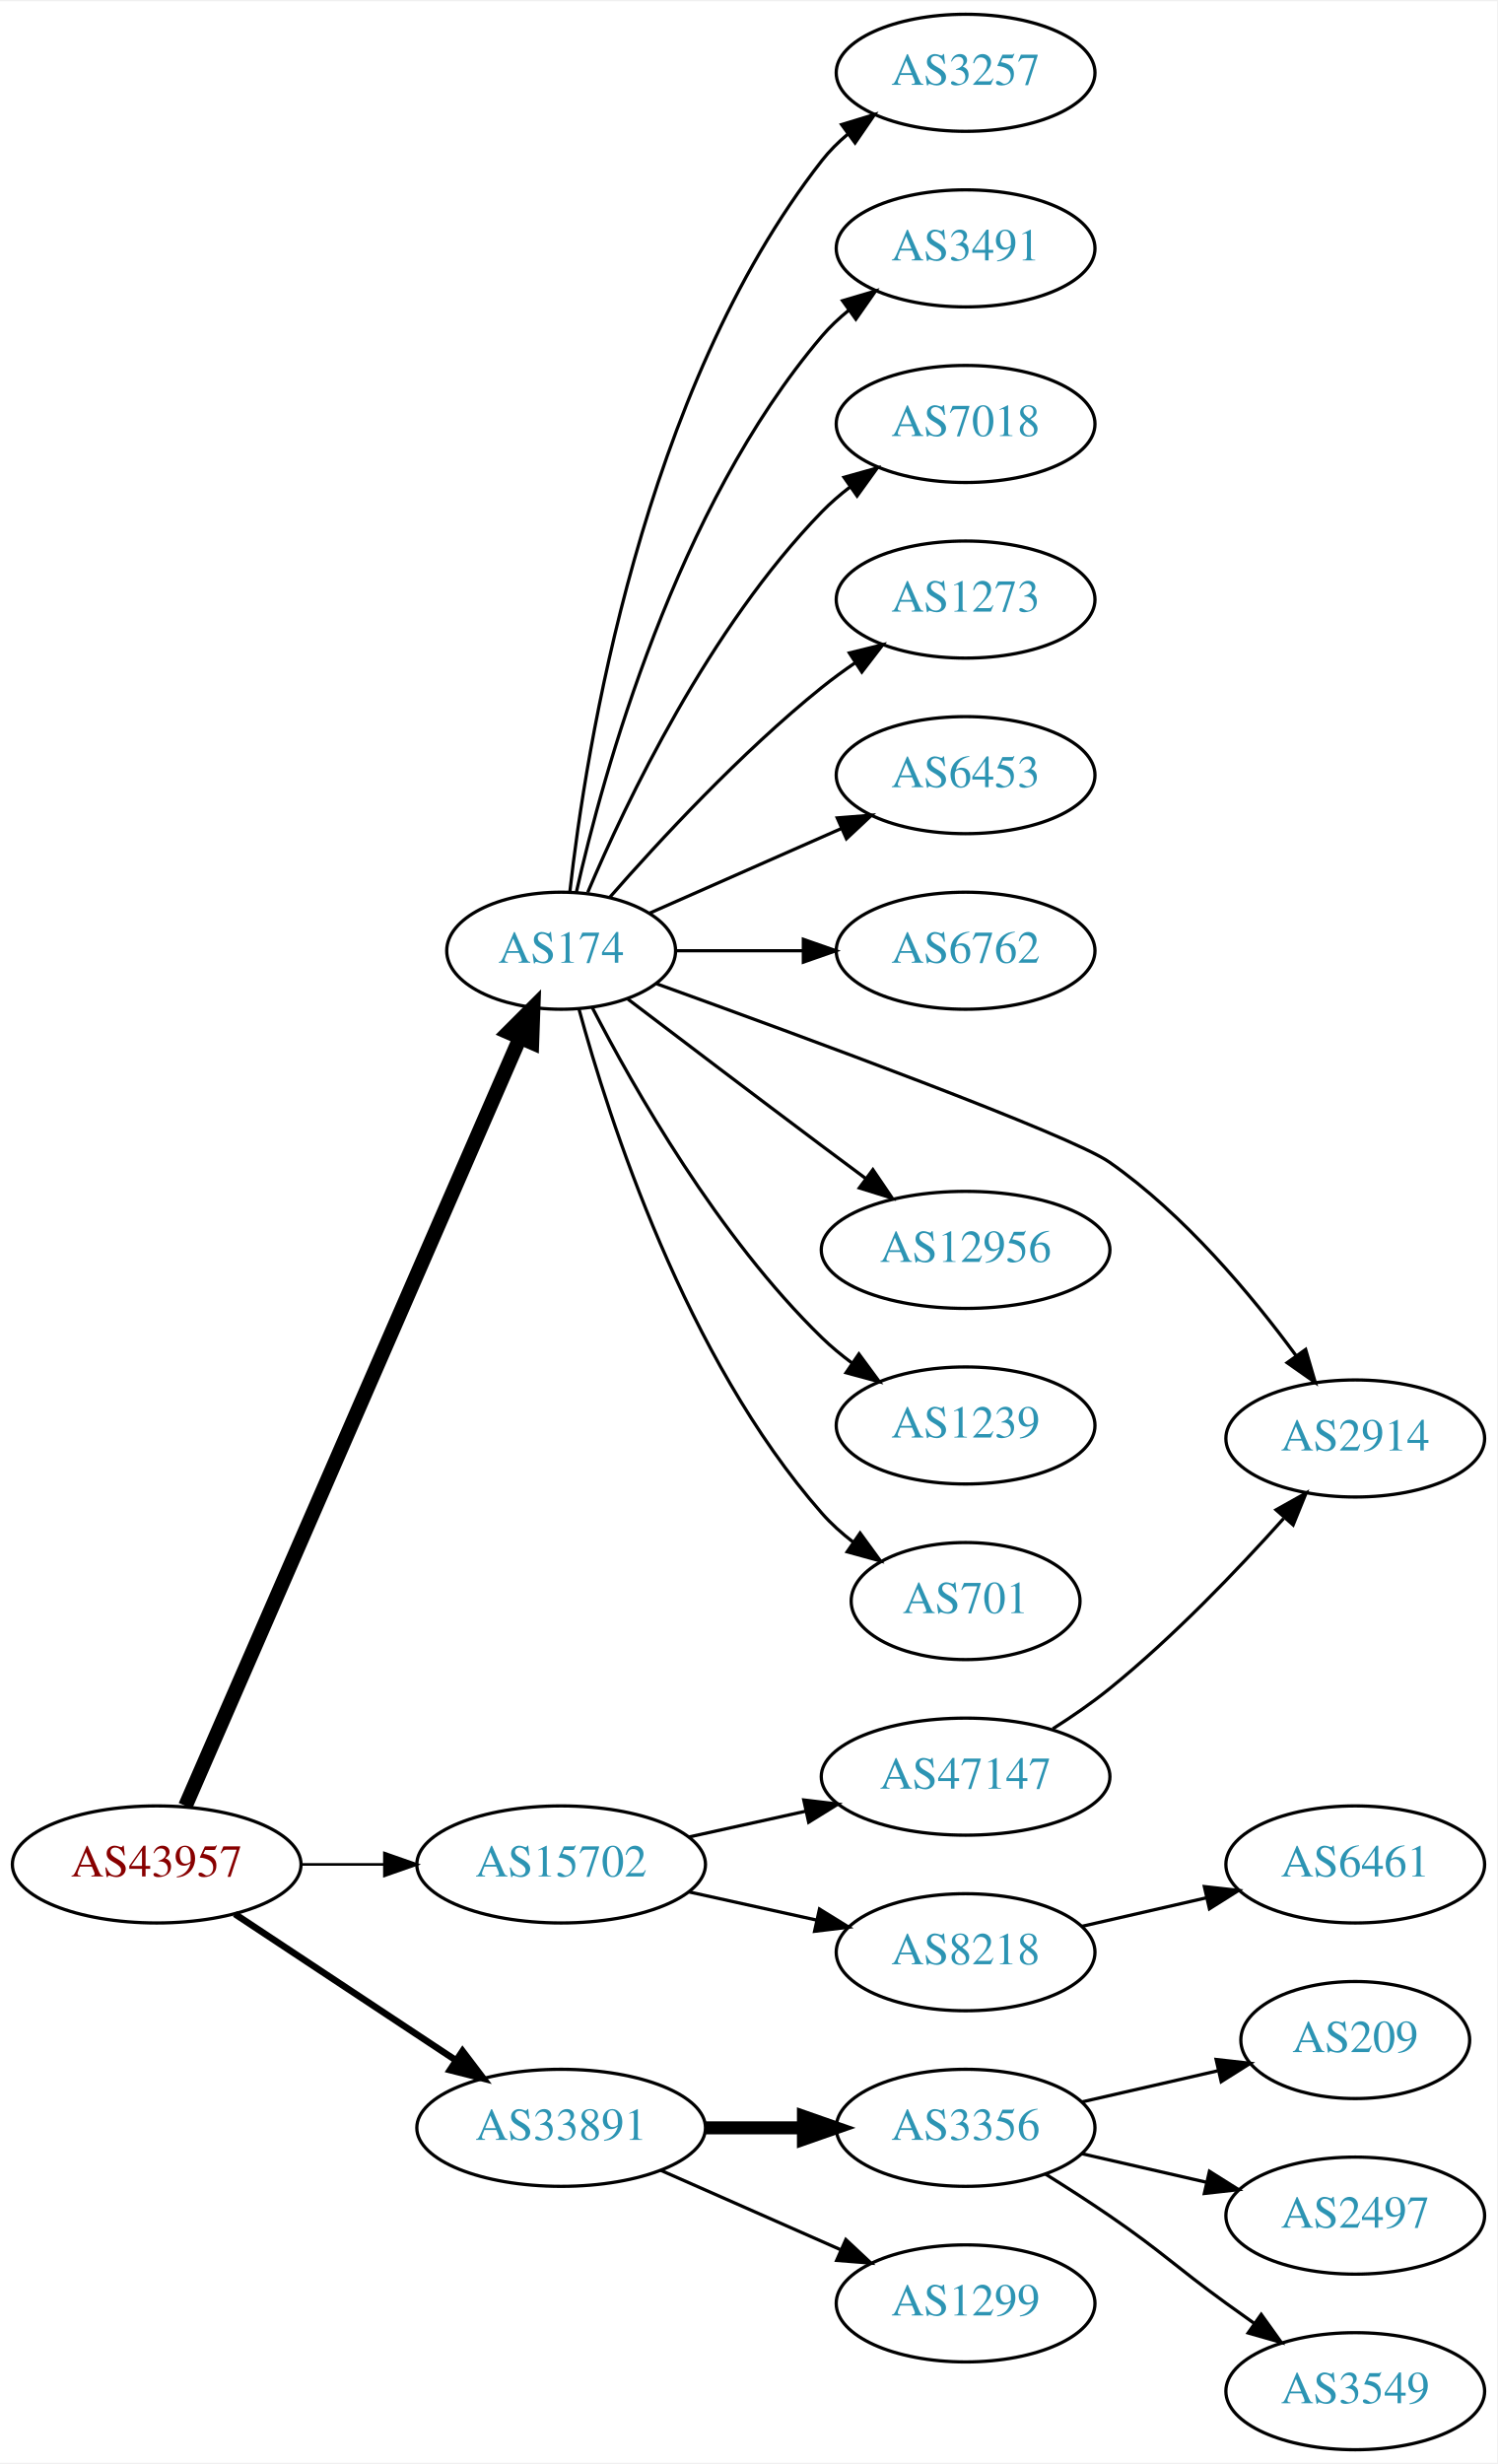
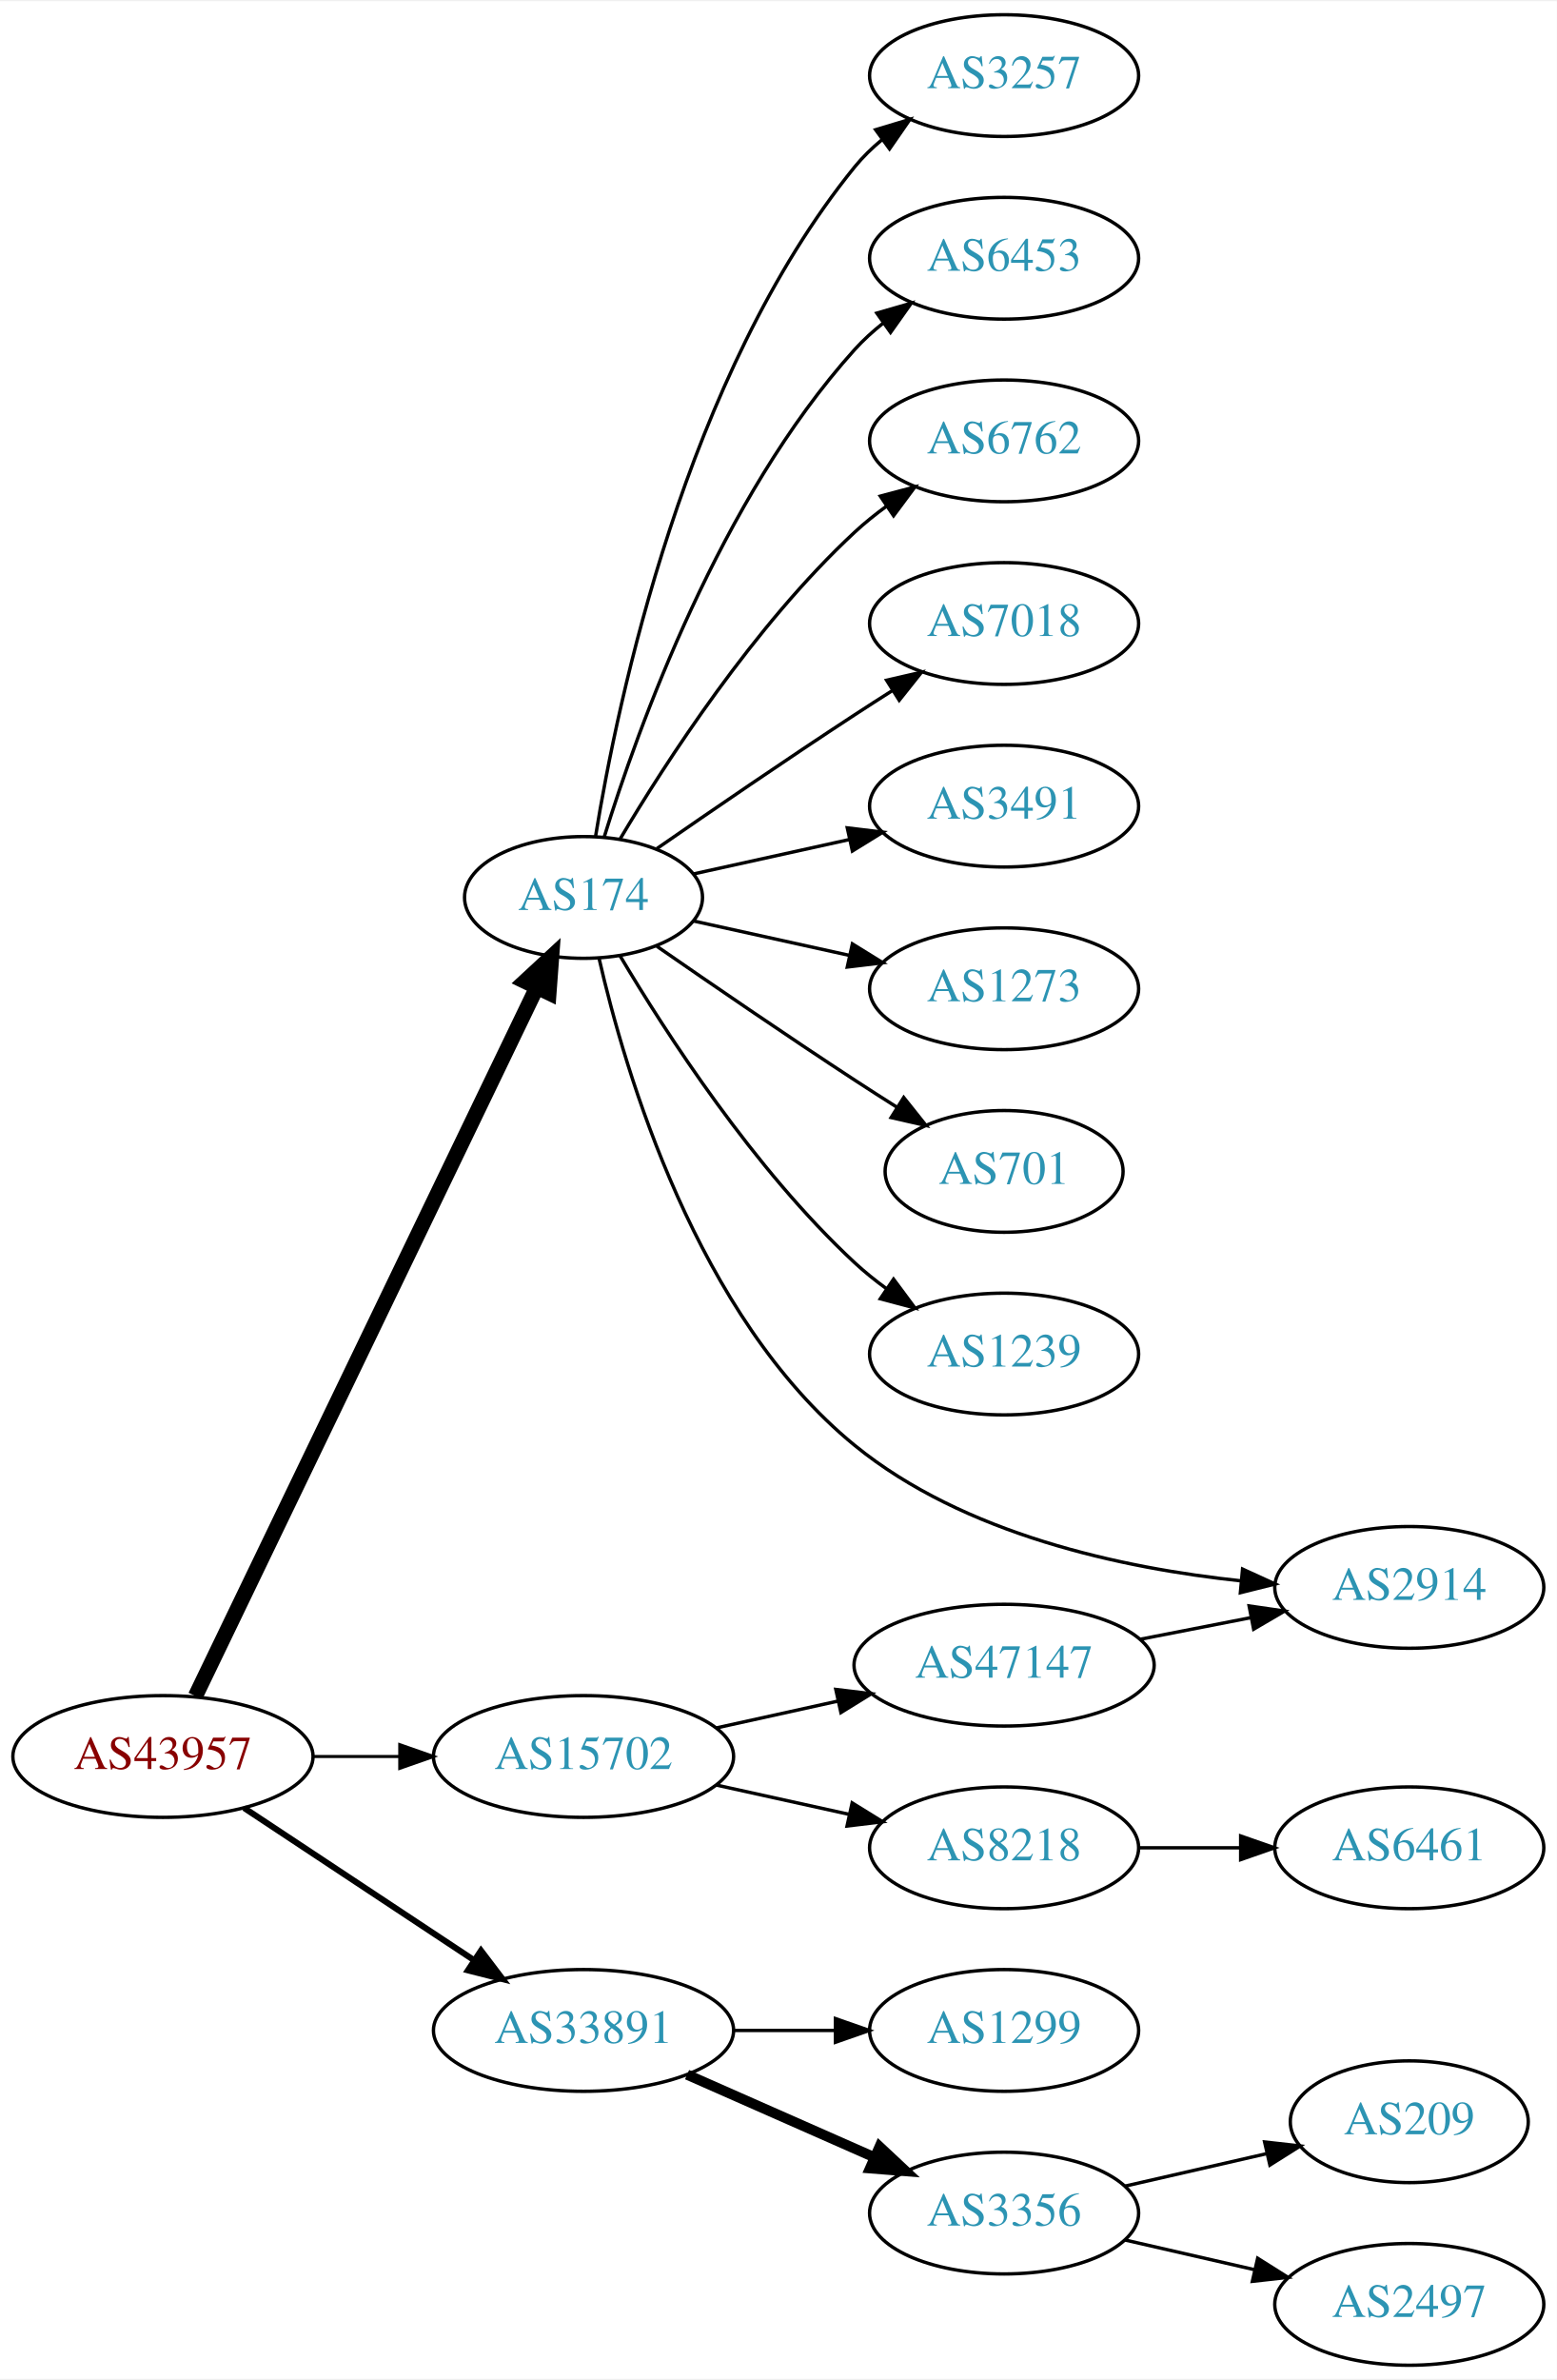
- <svg xmlns="http://www.w3.org/2000/svg" xmlns:xlink="http://www.w3.org/1999/xlink" width="460pt" height="757pt" viewBox="0.00 0.00 460.47 757.00">
-   <g id="graph0" class="graph" transform="scale(1 1) rotate(0) translate(4 753)">
-     <polygon fill="white" stroke="none" points="-4,4 -4,-753 456.469,-753 456.469,4 -4,4" />
+ <svg xmlns="http://www.w3.org/2000/svg" xmlns:xlink="http://www.w3.org/1999/xlink" width="460pt" height="703pt" viewBox="0.00 0.00 460.47 703.00">
+   <g id="graph0" class="graph" transform="scale(1 1) rotate(0) translate(4 699)">
+     <polygon fill="white" stroke="none" points="-4,4 -4,-699 456.469,-699 456.469,4 -4,4" />
    <g id="node1" class="node">
      <g id="a_node1">
        <a xlink:href="/asn/43957" xlink:title="AS43957 ~ WNT Telecommunication GmbH [AT]">
          <ellipse fill="#ffffff" stroke="black" cx="44.196" cy="-180" rx="44.393" ry="18" />
          <text text-anchor="middle" x="44.196" y="-176.3" font-family="Times,serif" font-size="14.00" fill="#880000">AS43957</text>
        </a>
      </g>
    </g>
    <g id="node2" class="node">
      <g id="a_node2">
        <a xlink:href="/asn/174" xlink:title="AS174 ~ Cogent Communications [US]">
-           <ellipse fill="#ffffff" stroke="black" cx="168.588" cy="-461" rx="35.194" ry="18" />
-           <text text-anchor="middle" x="168.588" y="-457.3" font-family="Times,serif" font-size="14.00" fill="#2c94b3">AS174</text>
+           <ellipse fill="#ffffff" stroke="black" cx="168.588" cy="-434" rx="35.194" ry="18" />
+           <text text-anchor="middle" x="168.588" y="-430.3" font-family="Times,serif" font-size="14.00" fill="#2c94b3">AS174</text>
        </a>
      </g>
    </g>
    <g id="edge1" class="edge">
-       <path fill="none" stroke="black" stroke-width="4.5" d="M53.038,-198.005C73.943,-245.999 131.091,-377.206 155.87,-434.096" />
-       <polygon fill="black" stroke="black" stroke-width="4.5" points="152.365,-435.909 159.968,-443.505 159.585,-432.765 152.365,-435.909" />
+       <path fill="none" stroke="black" stroke-width="4.5" d="M53.803,-197.861C74.965,-241.78 129.636,-355.237 154.695,-407.242" />
+       <polygon fill="black" stroke="black" stroke-width="4.5" points="151.266,-409.197 159.154,-416.496 158.36,-405.778 151.266,-409.197" />
    </g>
    <g id="node3" class="node">
      <g id="a_node3">
        <a xlink:href="/asn/15702" xlink:title="AS15702 ~ Onstage Online GmbH [AT]">
          <ellipse fill="#ffffff" stroke="black" cx="168.588" cy="-180" rx="44.393" ry="18" />
          <text text-anchor="middle" x="168.588" y="-176.3" font-family="Times,serif" font-size="14.00" fill="#2c94b3">AS15702</text>
        </a>
      </g>
    </g>
    <g id="edge2" class="edge">
-       <path fill="none" stroke="black" stroke-width="0.818" d="M88.692,-180C96.898,-180 105.569,-180 114.041,-180" />
-       <polygon fill="black" stroke="black" stroke-width="0.818" points="114.233,-183.5 124.233,-180 114.233,-176.5 114.233,-183.5" />
+       <path fill="none" stroke="black" stroke-width="0.9" d="M88.692,-180C96.898,-180 105.569,-180 114.041,-180" />
+       <polygon fill="black" stroke="black" stroke-width="0.9" points="114.233,-183.5 124.233,-180 114.233,-176.5 114.233,-183.5" />
    </g>
    <g id="node4" class="node">
      <g id="a_node4">
        <a xlink:href="/asn/33891" xlink:title="AS33891 ~ CORE-BACKBONE GMBH GLOBAL NETWORK [DE]">
          <ellipse fill="#ffffff" stroke="black" cx="168.588" cy="-99" rx="44.393" ry="18" />
          <text text-anchor="middle" x="168.588" y="-95.3" font-family="Times,serif" font-size="14.00" fill="#2c94b3">AS33891</text>
        </a>
      </g>
    </g>
    <g id="edge3" class="edge">
-       <path fill="none" stroke="black" stroke-width="2.045" d="M68.217,-164.765C87.449,-152.037 115.056,-133.766 136.294,-119.711" />
-       <polygon fill="black" stroke="black" stroke-width="2.045" points="138.263,-122.605 144.67,-114.167 134.4,-116.767 138.263,-122.605" />
+       <path fill="none" stroke="black" stroke-width="1.8" d="M68.217,-164.765C87.449,-152.037 115.056,-133.766 136.294,-119.711" />
+       <polygon fill="black" stroke="black" stroke-width="1.8" points="138.263,-122.605 144.67,-114.167 134.4,-116.767 138.263,-122.605" />
    </g>
    <g id="node5" class="node">
      <g id="a_node5">
        <a xlink:href="/asn/3257" xlink:title="AS3257 ~ GTT [DE]">
-           <ellipse fill="#ffffff" stroke="black" cx="292.98" cy="-731" rx="39.794" ry="18" />
-           <text text-anchor="middle" x="292.98" y="-727.3" font-family="Times,serif" font-size="14.00" fill="#2c94b3">AS3257</text>
+           <ellipse fill="#ffffff" stroke="black" cx="292.98" cy="-677" rx="39.794" ry="18" />
+           <text text-anchor="middle" x="292.98" y="-673.3" font-family="Times,serif" font-size="14.00" fill="#2c94b3">AS3257</text>
        </a>
      </g>
    </g>
    <g id="edge4" class="edge">
-       <path fill="none" stroke="black" d="M171.268,-479.129C176.098,-522.368 193.439,-633.216 248.784,-704 251.099,-706.961 253.836,-709.683 256.791,-712.164" />
-       <polygon fill="black" stroke="black" points="254.847,-715.078 264.982,-718.165 258.985,-709.432 254.847,-715.078" />
+       <path fill="none" stroke="black" d="M172.169,-452.178C178.624,-491.997 198.695,-588.286 248.784,-650 251.153,-652.918 253.926,-655.612 256.903,-658.075" />
+       <polygon fill="black" stroke="black" points="254.978,-661.003 265.125,-664.052 259.094,-655.341 254.978,-661.003" />
    </g>
    <g id="node6" class="node">
      <g id="a_node6">
-         <a xlink:href="/asn/3491" xlink:title="AS3491 ~ PCCW Global, Inc. [US]">
-           <ellipse fill="#ffffff" stroke="black" cx="292.98" cy="-677" rx="39.794" ry="18" />
-           <text text-anchor="middle" x="292.98" y="-673.3" font-family="Times,serif" font-size="14.00" fill="#2c94b3">AS3491</text>
+         <a xlink:href="/asn/6453" xlink:title="AS6453 ~ TATA COMMUNICATIONS (AMERICA) INC [US]">
+           <ellipse fill="#ffffff" stroke="black" cx="292.98" cy="-623" rx="39.794" ry="18" />
+           <text text-anchor="middle" x="292.98" y="-619.3" font-family="Times,serif" font-size="14.00" fill="#2c94b3">AS6453</text>
        </a>
      </g>
    </g>
    <g id="edge5" class="edge">
-       <path fill="none" stroke="black" d="M173.282,-479.075C181.422,-515.148 203.855,-597.14 248.784,-650 251.219,-652.864 254.035,-655.521 257.04,-657.961" />
-       <polygon fill="black" stroke="black" points="255.139,-660.905 265.3,-663.906 259.228,-655.224 255.139,-660.905" />
+       <path fill="none" stroke="black" d="M174.726,-451.94C184.629,-483.979 208.966,-551.812 248.784,-596 251.3,-598.792 254.172,-601.401 257.211,-603.812" />
+       <polygon fill="black" stroke="black" points="255.34,-606.776 265.519,-609.715 259.394,-601.07 255.34,-606.776" />
    </g>
    <g id="node7" class="node">
      <g id="a_node7">
-         <a xlink:href="/asn/7018" xlink:title="AS7018 ~ AT&amp;T Services, Inc. [US]">
-           <ellipse fill="#ffffff" stroke="black" cx="292.98" cy="-623" rx="39.794" ry="18" />
-           <text text-anchor="middle" x="292.98" y="-619.3" font-family="Times,serif" font-size="14.00" fill="#2c94b3">AS7018</text>
+         <a xlink:href="/asn/6762" xlink:title="AS6762 ~ TELECOM ITALIA SPARKLE S.p.A. [IT]">
+           <ellipse fill="#ffffff" stroke="black" cx="292.98" cy="-569" rx="39.794" ry="18" />
+           <text text-anchor="middle" x="292.98" y="-565.3" font-family="Times,serif" font-size="14.00" fill="#2c94b3">AS6762</text>
        </a>
      </g>
    </g>
    <g id="edge6" class="edge">
-       <path fill="none" stroke="black" d="M176.779,-478.975C188.546,-506.682 214.12,-560.348 248.784,-596 251.404,-598.695 254.345,-601.239 257.428,-603.608" />
-       <polygon fill="black" stroke="black" points="255.594,-606.597 265.796,-609.455 259.603,-600.859 255.594,-606.597" />
+       <path fill="none" stroke="black" d="M179.401,-451.279C192.907,-474.011 218.967,-514.314 248.784,-542 251.691,-544.699 254.904,-547.28 258.228,-549.703" />
+       <polygon fill="black" stroke="black" points="256.363,-552.667 266.606,-555.375 260.287,-546.87 256.363,-552.667" />
    </g>
    <g id="node8" class="node">
      <g id="a_node8">
-         <a xlink:href="/asn/1273" xlink:title="AS1273 ~ Vodafone Group PLC [EU]">
-           <ellipse fill="#ffffff" stroke="black" cx="292.98" cy="-569" rx="39.794" ry="18" />
-           <text text-anchor="middle" x="292.98" y="-565.3" font-family="Times,serif" font-size="14.00" fill="#2c94b3">AS1273</text>
+         <a xlink:href="/asn/7018" xlink:title="AS7018 ~ ATT-INTERNET4 [US]">
+           <ellipse fill="#ffffff" stroke="black" cx="292.98" cy="-515" rx="39.794" ry="18" />
+           <text text-anchor="middle" x="292.98" y="-511.3" font-family="Times,serif" font-size="14.00" fill="#2c94b3">AS7018</text>
        </a>
      </g>
    </g>
    <g id="edge7" class="edge">
-       <path fill="none" stroke="black" d="M183.462,-477.345C198.532,-494.559 223.81,-521.901 248.784,-542 252.04,-544.62 255.565,-547.192 259.149,-549.646" />
-       <polygon fill="black" stroke="black" points="257.237,-552.577 267.522,-555.121 261.068,-546.719 257.237,-552.577" />
+       <path fill="none" stroke="black" d="M190.279,-448.44C206.17,-459.449 228.721,-474.897 248.784,-488 252.366,-490.339 256.137,-492.759 259.897,-495.144" />
+       <polygon fill="black" stroke="black" points="258.23,-498.231 268.558,-500.596 261.959,-492.307 258.23,-498.231" />
    </g>
    <g id="node9" class="node">
      <g id="a_node9">
-         <a xlink:href="/asn/6453" xlink:title="AS6453 ~ TATA COMMUNICATIONS (AMERICA) INC [US]">
-           <ellipse fill="#ffffff" stroke="black" cx="292.98" cy="-515" rx="39.794" ry="18" />
-           <text text-anchor="middle" x="292.98" y="-511.3" font-family="Times,serif" font-size="14.00" fill="#2c94b3">AS6453</text>
+         <a xlink:href="/asn/3491" xlink:title="AS3491 ~ PCCW Global, Inc. [US]">
+           <ellipse fill="#ffffff" stroke="black" cx="292.98" cy="-461" rx="39.794" ry="18" />
+           <text text-anchor="middle" x="292.98" y="-457.3" font-family="Times,serif" font-size="14.00" fill="#2c94b3">AS3491</text>
        </a>
      </g>
    </g>
    <g id="edge8" class="edge">
-       <path fill="none" stroke="black" d="M195.844,-472.584C213.03,-480.167 235.743,-490.188 254.777,-498.586" />
-       <polygon fill="black" stroke="black" points="253.503,-501.849 264.065,-502.684 256.329,-495.445 253.503,-501.849" />
+       <path fill="none" stroke="black" d="M201.107,-440.953C215.168,-444.055 231.986,-447.765 247.31,-451.146" />
+       <polygon fill="black" stroke="black" points="246.601,-454.573 257.12,-453.31 248.109,-447.738 246.601,-454.573" />
    </g>
    <g id="node10" class="node">
      <g id="a_node10">
-         <a xlink:href="/asn/6762" xlink:title="AS6762 ~ TELECOM ITALIA SPARKLE S.p.A. [IT]">
-           <ellipse fill="#ffffff" stroke="black" cx="292.98" cy="-461" rx="39.794" ry="18" />
-           <text text-anchor="middle" x="292.98" y="-457.3" font-family="Times,serif" font-size="14.00" fill="#2c94b3">AS6762</text>
+         <a xlink:href="/asn/1273" xlink:title="AS1273 ~ Vodafone Group PLC [EU]">
+           <ellipse fill="#ffffff" stroke="black" cx="292.98" cy="-407" rx="39.794" ry="18" />
+           <text text-anchor="middle" x="292.98" y="-403.3" font-family="Times,serif" font-size="14.00" fill="#2c94b3">AS1273</text>
        </a>
      </g>
    </g>
    <g id="edge9" class="edge">
-       <path fill="none" stroke="black" d="M204.007,-461C216.058,-461 229.834,-461 242.852,-461" />
-       <polygon fill="black" stroke="black" points="243.081,-464.5 253.081,-461 243.081,-457.5 243.081,-464.5" />
+       <path fill="none" stroke="black" d="M201.107,-427.047C215.168,-423.945 231.986,-420.235 247.31,-416.854" />
+       <polygon fill="black" stroke="black" points="248.109,-420.262 257.12,-414.69 246.601,-413.427 248.109,-420.262" />
    </g>
    <g id="node11" class="node">
      <g id="a_node11">
-         <a xlink:href="/asn/2914" xlink:title="AS2914 ~ NTT America, Inc. [US]">
-           <ellipse fill="#ffffff" stroke="black" cx="412.823" cy="-311" rx="39.794" ry="18" />
-           <text text-anchor="middle" x="412.823" y="-307.3" font-family="Times,serif" font-size="14.00" fill="#2c94b3">AS2914</text>
+         <a xlink:href="/asn/701" xlink:title="AS701 ~ UUNET [US]">
+           <ellipse fill="#ffffff" stroke="black" cx="292.98" cy="-353" rx="35.194" ry="18" />
+           <text text-anchor="middle" x="292.98" y="-349.3" font-family="Times,serif" font-size="14.00" fill="#2c94b3">AS701</text>
        </a>
      </g>
    </g>
    <g id="edge10" class="edge">
-       <path fill="none" stroke="black" d="M198.019,-450.813C242.65,-434.696 325.315,-404.292 337.176,-396 360.244,-379.875 380.877,-355.168 394.572,-336.539" />
-       <polygon fill="black" stroke="black" points="397.564,-338.373 400.54,-328.204 391.873,-334.298 397.564,-338.373" />
+       <path fill="none" stroke="black" d="M190.279,-419.56C206.17,-408.551 228.721,-393.103 248.784,-380 252.829,-377.358 257.114,-374.615 261.354,-371.933" />
+       <polygon fill="black" stroke="black" points="263.291,-374.85 269.898,-366.568 259.568,-368.921 263.291,-374.85" />
    </g>
    <g id="node12" class="node">
      <g id="a_node12">
-         <a xlink:href="/asn/12956" xlink:title="AS12956 ~ TELXIUS [ES]">
-           <ellipse fill="#ffffff" stroke="black" cx="292.98" cy="-369" rx="44.393" ry="18" />
-           <text text-anchor="middle" x="292.98" y="-365.3" font-family="Times,serif" font-size="14.00" fill="#2c94b3">AS12956</text>
+         <a xlink:href="/asn/1239" xlink:title="AS1239 ~ Sprint [US]">
+           <ellipse fill="#ffffff" stroke="black" cx="292.98" cy="-299" rx="39.794" ry="18" />
+           <text text-anchor="middle" x="292.98" y="-295.3" font-family="Times,serif" font-size="14.00" fill="#2c94b3">AS1239</text>
        </a>
      </g>
    </g>
    <g id="edge11" class="edge">
-       <path fill="none" stroke="black" d="M189.072,-446.147C205.076,-433.969 228.353,-416.307 248.784,-401 253.173,-397.712 257.822,-394.248 262.381,-390.862" />
-       <polygon fill="black" stroke="black" points="264.466,-393.673 270.414,-384.906 260.297,-388.05 264.466,-393.673" />
+       <path fill="none" stroke="black" d="M179.401,-416.721C192.907,-393.989 218.967,-353.686 248.784,-326 251.691,-323.301 254.904,-320.72 258.228,-318.297" />
+       <polygon fill="black" stroke="black" points="260.287,-321.13 266.606,-312.625 256.363,-315.333 260.287,-321.13" />
    </g>
    <g id="node13" class="node">
      <g id="a_node13">
-         <a xlink:href="/asn/1239" xlink:title="AS1239 ~ Sprint [US]">
-           <ellipse fill="#ffffff" stroke="black" cx="292.98" cy="-315" rx="39.794" ry="18" />
-           <text text-anchor="middle" x="292.98" y="-311.3" font-family="Times,serif" font-size="14.00" fill="#2c94b3">AS1239</text>
+         <a xlink:href="/asn/2914" xlink:title="AS2914 ~ NTT America, Inc. [US]">
+           <ellipse fill="#ffffff" stroke="black" cx="412.823" cy="-230" rx="39.794" ry="18" />
+           <text text-anchor="middle" x="412.823" y="-226.3" font-family="Times,serif" font-size="14.00" fill="#2c94b3">AS2914</text>
        </a>
      </g>
    </g>
    <g id="edge12" class="edge">
-       <path fill="none" stroke="black" d="M178.127,-443.581C190.901,-418.804 216.928,-372.959 248.784,-342 251.628,-339.236 254.802,-336.612 258.101,-334.163" />
-       <polygon fill="black" stroke="black" points="260.167,-336.991 266.448,-328.459 256.217,-331.212 260.167,-336.991" />
+       <path fill="none" stroke="black" d="M173.168,-416.072C180.835,-382.494 202.081,-310.086 248.784,-272 281.05,-245.688 327.885,-235.653 363.087,-231.929" />
+       <polygon fill="black" stroke="black" points="363.51,-235.405 373.146,-231.001 362.867,-228.434 363.51,-235.405" />
    </g>
    <g id="node14" class="node">
      <g id="a_node14">
-         <a xlink:href="/asn/701" xlink:title="AS701 ~ UUNET [US]">
-           <ellipse fill="#ffffff" stroke="black" cx="292.98" cy="-261" rx="35.194" ry="18" />
-           <text text-anchor="middle" x="292.98" y="-257.3" font-family="Times,serif" font-size="14.00" fill="#2c94b3">AS701</text>
+         <a xlink:href="/asn/47147" xlink:title="AS47147 ~ ANEXIA Internetdienstleistungs GmbH [AT]">
+           <ellipse fill="#ffffff" stroke="black" cx="292.98" cy="-207" rx="44.393" ry="18" />
+           <text text-anchor="middle" x="292.98" y="-203.3" font-family="Times,serif" font-size="14.00" fill="#2c94b3">AS47147</text>
        </a>
      </g>
    </g>
    <g id="edge13" class="edge">
-       <path fill="none" stroke="black" d="M174.043,-443.166C183.186,-409.521 206.821,-335.774 248.784,-288 251.608,-284.786 254.906,-281.822 258.4,-279.129" />
-       <polygon fill="black" stroke="black" points="260.534,-281.909 266.774,-273.346 256.556,-276.149 260.534,-281.909" />
+       <path fill="none" stroke="black" d="M207.978,-188.469C219.37,-190.982 231.993,-193.767 243.917,-196.397" />
+       <polygon fill="black" stroke="black" points="243.208,-199.825 253.727,-198.561 244.716,-192.989 243.208,-199.825" />
    </g>
    <g id="node15" class="node">
      <g id="a_node15">
        <a xlink:href="/asn/8218" xlink:title="AS8218 ~ legacy Neotelecoms [FR]">
          <ellipse fill="#ffffff" stroke="black" cx="292.98" cy="-153" rx="39.794" ry="18" />
          <text text-anchor="middle" x="292.98" y="-149.3" font-family="Times,serif" font-size="14.00" fill="#2c94b3">AS8218</text>
        </a>
      </g>
    </g>
    <g id="edge14" class="edge">
      <path fill="none" stroke="black" d="M207.978,-171.531C220.369,-168.798 234.216,-165.743 247.036,-162.915" />
      <polygon fill="black" stroke="black" points="248.04,-166.278 257.051,-160.705 246.532,-159.442 248.04,-166.278" />
    </g>
-     <g id="node16" class="node">
-       <g id="a_node16">
-         <a xlink:href="/asn/47147" xlink:title="AS47147 ~ ANEXIA Internetdienstleistungs GmbH [AT]">
-           <ellipse fill="#ffffff" stroke="black" cx="292.98" cy="-207" rx="44.393" ry="18" />
-           <text text-anchor="middle" x="292.98" y="-203.3" font-family="Times,serif" font-size="14.00" fill="#2c94b3">AS47147</text>
-         </a>
-       </g>
-     </g>
-     <g id="edge15" class="edge">
-       <path fill="none" stroke="black" d="M207.978,-188.469C219.37,-190.982 231.993,-193.767 243.917,-196.397" />
-       <polygon fill="black" stroke="black" points="243.208,-199.825 253.727,-198.561 244.716,-192.989 243.208,-199.825" />
+     <g id="node17" class="node">
+       <g id="a_node17">
+         <a xlink:href="/asn/1299" xlink:title="AS1299 ~ Telia Carrier [EU]">
+           <ellipse fill="#ffffff" stroke="black" cx="292.98" cy="-99" rx="39.794" ry="18" />
+           <text text-anchor="middle" x="292.98" y="-95.3" font-family="Times,serif" font-size="14.00" fill="#2c94b3">AS1299</text>
+         </a>
+       </g>
+     </g>
+     <g id="edge17" class="edge">
+       <path fill="none" stroke="black" d="M213.084,-99C222.773,-99 233.11,-99 243.002,-99" />
+       <polygon fill="black" stroke="black" points="243.105,-102.5 253.105,-99 243.105,-95.5 243.105,-102.5" />
    </g>
    <g id="node18" class="node">
      <g id="a_node18">
        <a xlink:href="/asn/3356" xlink:title="AS3356 ~ Level 3 Parent, LLC [US]">
-           <ellipse fill="#ffffff" stroke="black" cx="292.98" cy="-99" rx="39.794" ry="18" />
-           <text text-anchor="middle" x="292.98" y="-95.3" font-family="Times,serif" font-size="14.00" fill="#2c94b3">AS3356</text>
+           <ellipse fill="#ffffff" stroke="black" cx="292.98" cy="-45" rx="39.794" ry="18" />
+           <text text-anchor="middle" x="292.98" y="-41.3" font-family="Times,serif" font-size="14.00" fill="#2c94b3">AS3356</text>
        </a>
      </g>
    </g>
    <g id="edge18" class="edge">
-       <path fill="none" stroke="black" stroke-width="4" d="M213.084,-99C222.773,-99 233.11,-99 243.002,-99" />
-       <polygon fill="black" stroke="black" stroke-width="4" points="243.105,-102.5 253.105,-99 243.105,-95.5 243.105,-102.5" />
+       <path fill="none" stroke="black" stroke-width="3" d="M199.216,-85.928C215.81,-78.606 236.67,-69.403 254.403,-61.579" />
+       <polygon fill="black" stroke="black" stroke-width="3" points="256.151,-64.634 263.887,-57.395 253.325,-58.23 256.151,-64.634" />
+     </g>
+     <g id="edge15" class="edge">
+       <path fill="none" stroke="black" d="M333.22,-214.659C343.672,-216.699 355.058,-218.921 365.836,-221.025" />
+       <polygon fill="black" stroke="black" points="365.448,-224.515 375.934,-222.995 366.789,-217.644 365.448,-224.515" />
+     </g>
+     <g id="node16" class="node">
+       <g id="a_node16">
+         <a xlink:href="/asn/6461" xlink:title="AS6461 ~ Zayo Bandwidth [US]">
+           <ellipse fill="#ffffff" stroke="black" cx="412.823" cy="-153" rx="39.794" ry="18" />
+           <text text-anchor="middle" x="412.823" y="-149.3" font-family="Times,serif" font-size="14.00" fill="#2c94b3">AS6461</text>
+         </a>
+       </g>
+     </g>
+     <g id="edge16" class="edge">
+       <path fill="none" stroke="black" d="M332.893,-153C342.446,-153 352.796,-153 362.759,-153" />
+       <polygon fill="black" stroke="black" points="362.951,-156.5 372.951,-153 362.951,-149.5 362.951,-156.5" />
    </g>
    <g id="node19" class="node">
      <g id="a_node19">
-         <a xlink:href="/asn/1299" xlink:title="AS1299 ~ Telia Carrier [EU]">
-           <ellipse fill="#ffffff" stroke="black" cx="292.98" cy="-45" rx="39.794" ry="18" />
-           <text text-anchor="middle" x="292.98" y="-41.3" font-family="Times,serif" font-size="14.00" fill="#2c94b3">AS1299</text>
+         <a xlink:href="/asn/209" xlink:title="AS209 ~ CenturyLink Communications, LLC [US]">
+           <ellipse fill="#ffffff" stroke="black" cx="412.823" cy="-72" rx="35.194" ry="18" />
+           <text text-anchor="middle" x="412.823" y="-68.3" font-family="Times,serif" font-size="14.00" fill="#2c94b3">AS209</text>
        </a>
      </g>
    </g>
    <g id="edge19" class="edge">
-       <path fill="none" stroke="black" d="M199.216,-85.928C215.81,-78.606 236.67,-69.403 254.403,-61.579" />
-       <polygon fill="black" stroke="black" points="256.151,-64.634 263.887,-57.395 253.325,-58.23 256.151,-64.634" />
-     </g>
-     <g id="node17" class="node">
-       <g id="a_node17">
-         <a xlink:href="/asn/6461" xlink:title="AS6461 ~ Zayo Bandwidth [US]">
-           <ellipse fill="#ffffff" stroke="black" cx="412.823" cy="-180" rx="39.794" ry="18" />
-           <text text-anchor="middle" x="412.823" y="-176.3" font-family="Times,serif" font-size="14.00" fill="#2c94b3">AS6461</text>
-         </a>
-       </g>
-     </g>
-     <g id="edge16" class="edge">
-       <path fill="none" stroke="black" d="M328.7,-160.955C340.7,-163.704 354.32,-166.825 367.013,-169.733" />
-       <polygon fill="black" stroke="black" points="366.415,-173.187 376.945,-172.009 367.979,-166.364 366.415,-173.187" />
-     </g>
-     <g id="edge17" class="edge">
-       <path fill="none" stroke="black" d="M319.809,-221.719C325.706,-225.463 331.812,-229.664 337.176,-234 356.782,-249.847 376.53,-270.471 390.786,-286.385" />
-       <polygon fill="black" stroke="black" points="388.468,-289.048 397.71,-294.228 393.715,-284.415 388.468,-289.048" />
+       <path fill="none" stroke="black" d="M328.7,-52.955C341.792,-55.955 356.814,-59.397 370.455,-62.522" />
+       <polygon fill="black" stroke="black" points="370.033,-66.016 380.562,-64.838 371.597,-59.193 370.033,-66.016" />
    </g>
    <g id="node20" class="node">
      <g id="a_node20">
-         <a xlink:href="/asn/209" xlink:title="AS209 ~ CenturyLink Communications, LLC [US]">
-           <ellipse fill="#ffffff" stroke="black" cx="412.823" cy="-126" rx="35.194" ry="18" />
-           <text text-anchor="middle" x="412.823" y="-122.3" font-family="Times,serif" font-size="14.00" fill="#2c94b3">AS209</text>
+         <a xlink:href="/asn/2497" xlink:title="AS2497 ~ Internet Initiative Japan Inc. [JP]">
+           <ellipse fill="#ffffff" stroke="black" cx="412.823" cy="-18" rx="39.794" ry="18" />
+           <text text-anchor="middle" x="412.823" y="-14.3" font-family="Times,serif" font-size="14.00" fill="#2c94b3">AS2497</text>
        </a>
      </g>
    </g>
    <g id="edge20" class="edge">
-       <path fill="none" stroke="black" d="M328.7,-106.955C341.792,-109.955 356.814,-113.396 370.455,-116.522" />
-       <polygon fill="black" stroke="black" points="370.033,-120.016 380.562,-118.838 371.597,-113.193 370.033,-120.016" />
-     </g>
-     <g id="node21" class="node">
-       <g id="a_node21">
-         <a xlink:href="/asn/2497" xlink:title="AS2497 ~ Internet Initiative Japan Inc. [JP]">
-           <ellipse fill="#ffffff" stroke="black" cx="412.823" cy="-72" rx="39.794" ry="18" />
-           <text text-anchor="middle" x="412.823" y="-68.3" font-family="Times,serif" font-size="14.00" fill="#2c94b3">AS2497</text>
-         </a>
-       </g>
-     </g>
-     <g id="edge21" class="edge">
-       <path fill="none" stroke="black" d="M328.7,-91.045C340.7,-88.296 354.32,-85.175 367.013,-82.267" />
-       <polygon fill="black" stroke="black" points="367.979,-85.636 376.945,-79.991 366.415,-78.813 367.979,-85.636" />
-     </g>
-     <g id="node22" class="node">
-       <g id="a_node22">
-         <a xlink:href="/asn/3549" xlink:title="AS3549 ~ Level 3 Parent, LLC [US]">
-           <ellipse fill="#ffffff" stroke="black" cx="412.823" cy="-18" rx="39.794" ry="18" />
-           <text text-anchor="middle" x="412.823" y="-14.3" font-family="Times,serif" font-size="14.00" fill="#2c94b3">AS3549</text>
-         </a>
-       </g>
-     </g>
-     <g id="edge22" class="edge">
-       <path fill="none" stroke="black" d="M317.529,-84.784C323.971,-80.76 330.904,-76.301 337.176,-72 353.671,-60.69 356.977,-56.729 373.176,-45 375.98,-42.971 378.911,-40.875 381.852,-38.791" />
-       <polygon fill="black" stroke="black" points="383.903,-41.627 390.066,-33.009 379.874,-35.903 383.903,-41.627" />
+       <path fill="none" stroke="black" d="M328.7,-37.045C340.7,-34.296 354.32,-31.175 367.013,-28.267" />
+       <polygon fill="black" stroke="black" points="367.979,-31.636 376.945,-25.991 366.415,-24.813 367.979,-31.636" />
    </g>
  </g>
</svg>
